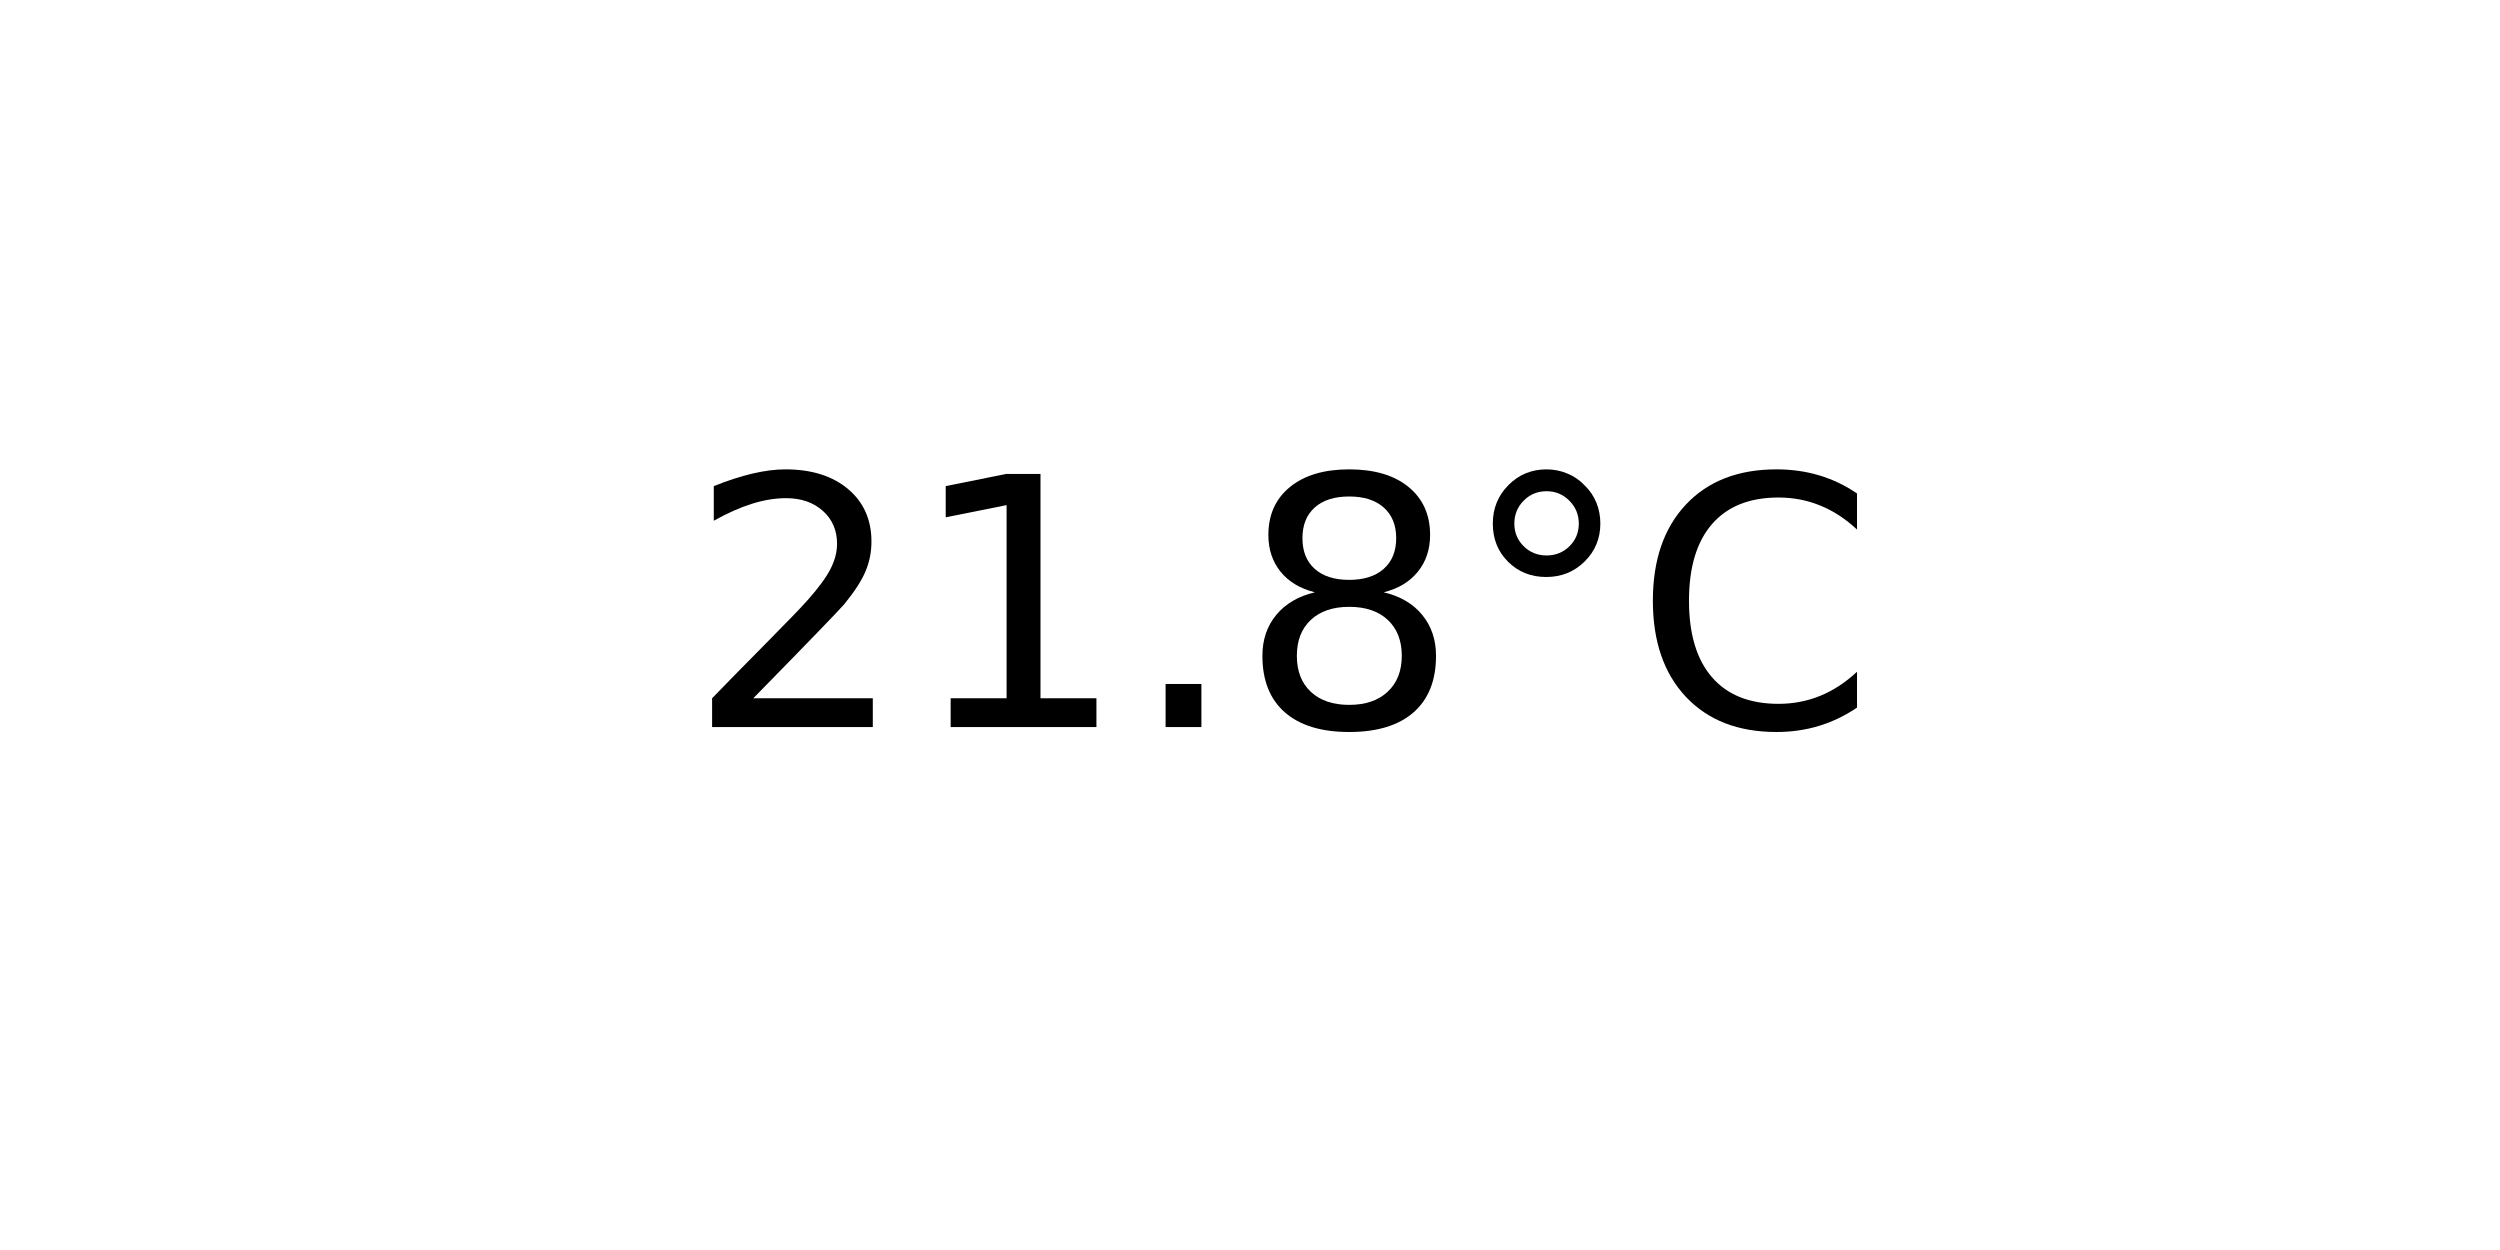
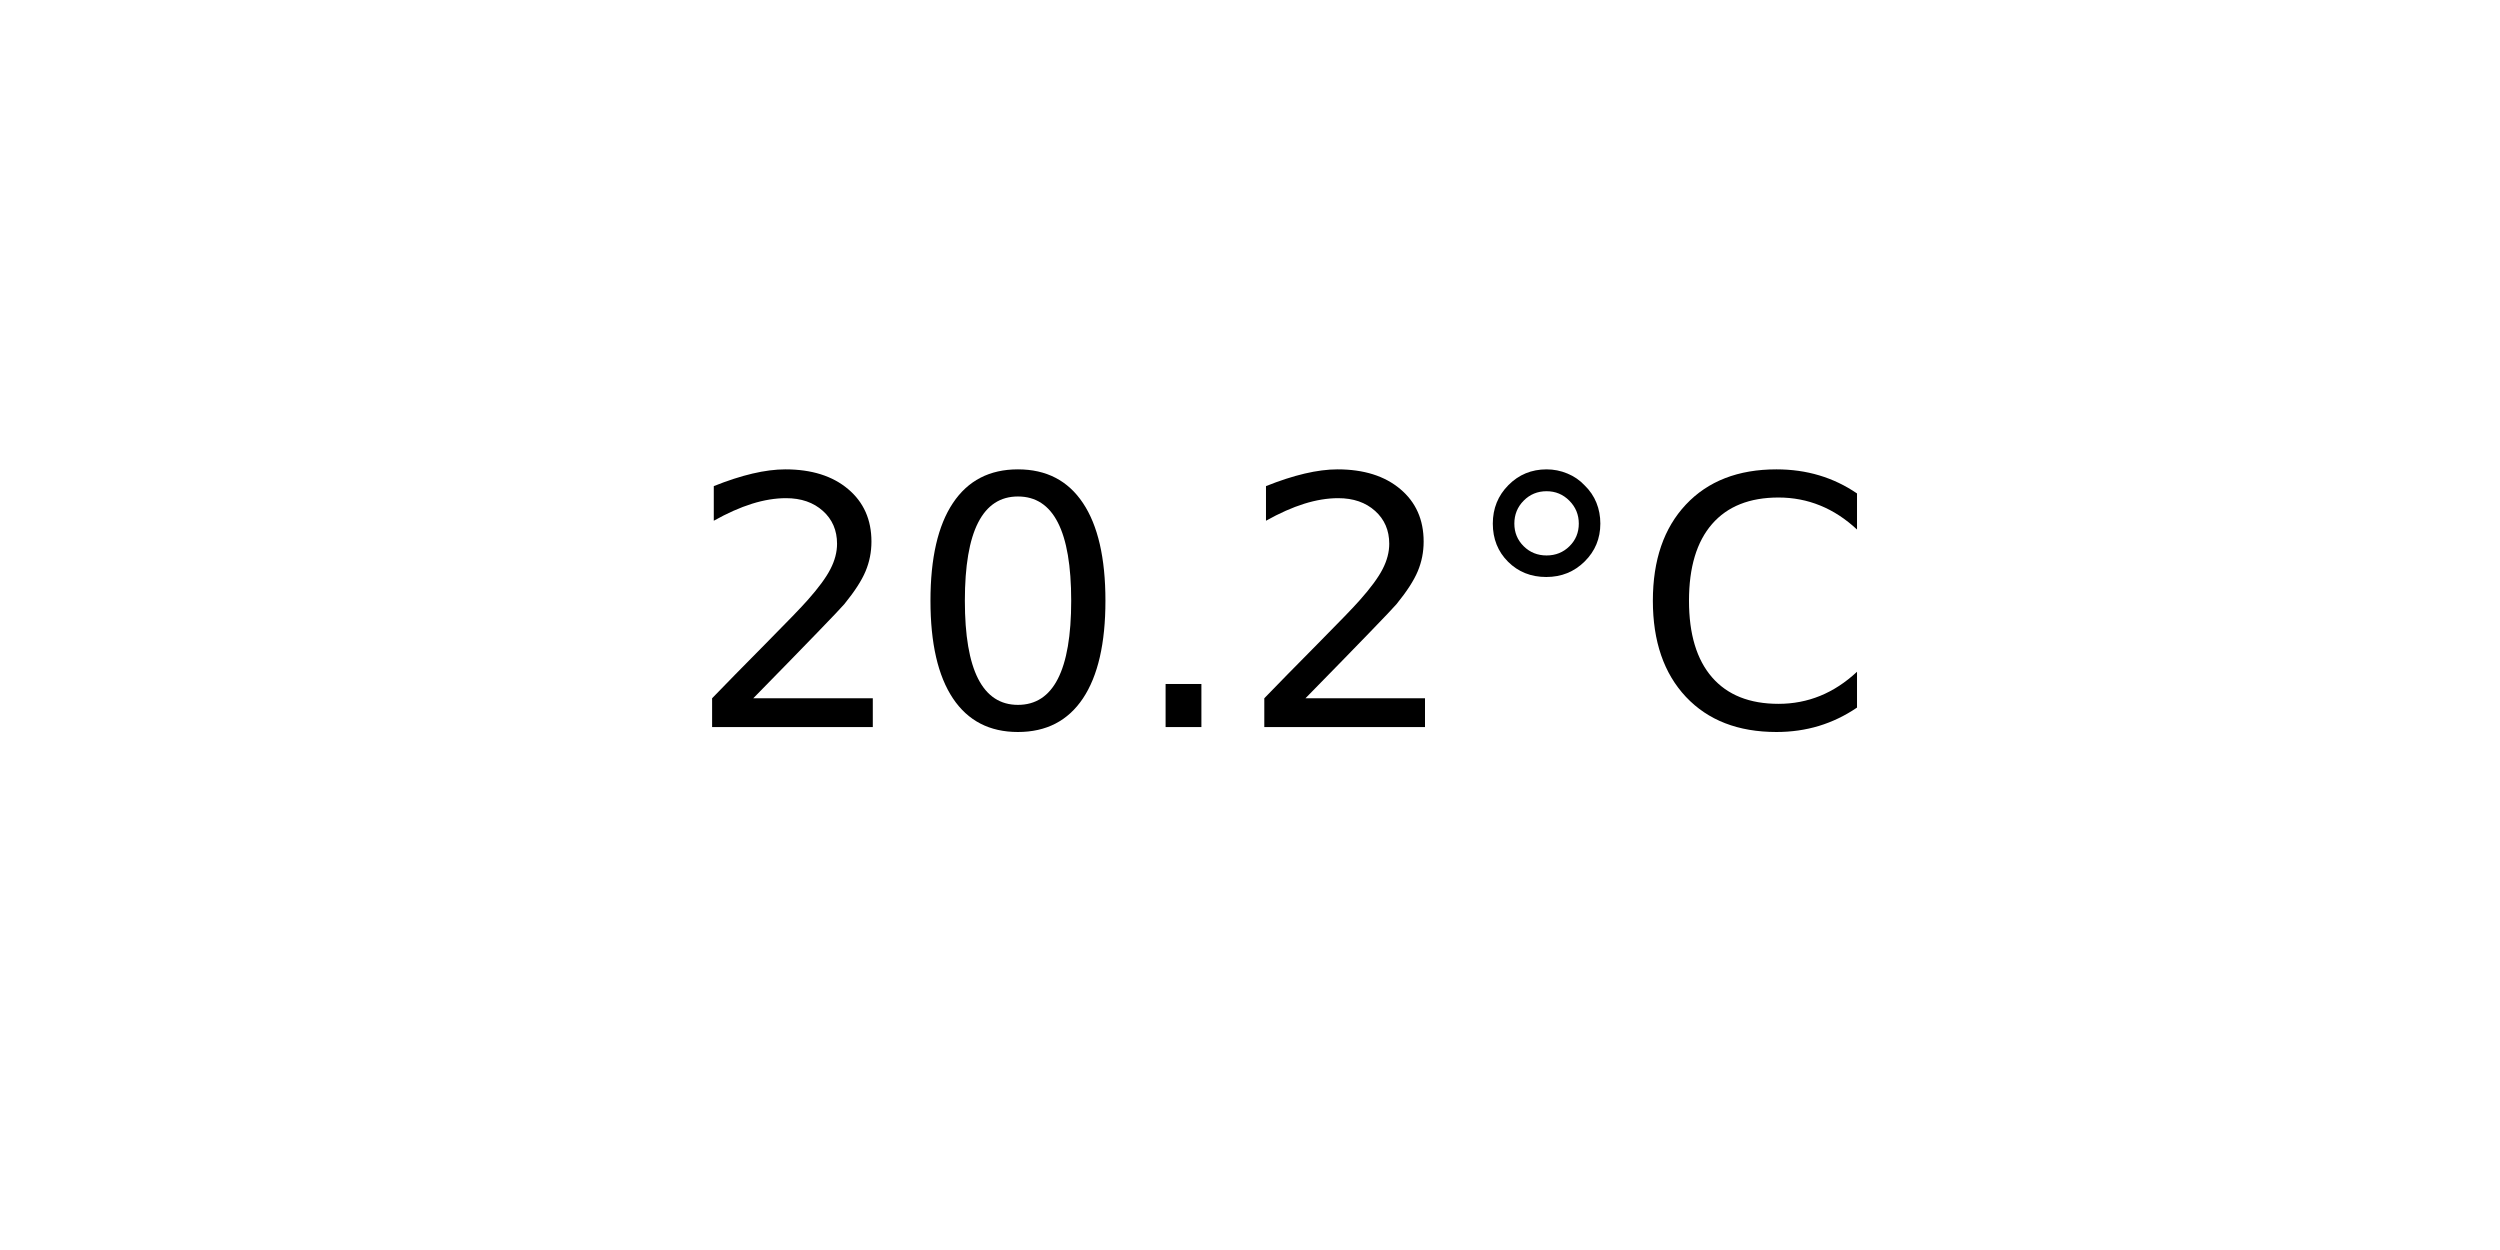
<svg xmlns="http://www.w3.org/2000/svg" xmlns:xlink="http://www.w3.org/1999/xlink" width="72pt" height="36pt" viewBox="0 0 72 36" version="1.1">
  <defs>
    <style type="text/css">*{stroke-linejoin: round; stroke-linecap: butt}</style>
  </defs>
  <g id="figure_1">
    <g id="axes_1">
      <g id="text_1">
        <g transform="translate(19.77578 20.93937) scale(0.1 -0.1)">
          <defs>
            <path id="DejaVuSans-32" d="M 1228 531  L 3431 531  L 3431 0  L 469 0  L 469 531  Q 828 903 1448 1529  Q 2069 2156 2228 2338  Q 2531 2678 2651 2914  Q 2772 3150 2772 3378  Q 2772 3750 2511 3984  Q 2250 4219 1831 4219  Q 1534 4219 1204 4116  Q 875 4013 500 3803  L 500 4441  Q 881 4594 1212 4672  Q 1544 4750 1819 4750  Q 2544 4750 2975 4387  Q 3406 4025 3406 3419  Q 3406 3131 3298 2873  Q 3191 2616 2906 2266  Q 2828 2175 2409 1742  Q 1991 1309 1228 531  z " transform="scale(0.015625)" />
-             <path id="DejaVuSans-31" d="M 794 531  L 1825 531  L 1825 4091  L 703 3866  L 703 4441  L 1819 4666  L 2450 4666  L 2450 531  L 3481 531  L 3481 0  L 794 0  L 794 531  z " transform="scale(0.015625)" />
+             <path id="DejaVuSans-30" d="M 2034 4250  Q 1547 4250 1301 3770  Q 1056 3291 1056 2328  Q 1056 1369 1301 889  Q 1547 409 2034 409  Q 2525 409 2770 889  Q 3016 1369 3016 2328  Q 3016 3291 2770 3770  Q 2525 4250 2034 4250  z M 2034 4750  Q 2819 4750 3233 4129  Q 3647 3509 3647 2328  Q 3647 1150 3233 529  Q 2819 -91 2034 -91  Q 1250 -91 836 529  Q 422 1150 422 2328  Q 422 3509 836 4129  Q 1250 4750 2034 4750  z " transform="scale(0.015625)" />
            <path id="DejaVuSans-2e" d="M 684 794  L 1344 794  L 1344 0  L 684 0  L 684 794  z " transform="scale(0.015625)" />
-             <path id="DejaVuSans-38" d="M 2034 2216  Q 1584 2216 1326 1975  Q 1069 1734 1069 1313  Q 1069 891 1326 650  Q 1584 409 2034 409  Q 2484 409 2743 651  Q 3003 894 3003 1313  Q 3003 1734 2745 1975  Q 2488 2216 2034 2216  z M 1403 2484  Q 997 2584 770 2862  Q 544 3141 544 3541  Q 544 4100 942 4425  Q 1341 4750 2034 4750  Q 2731 4750 3128 4425  Q 3525 4100 3525 3541  Q 3525 3141 3298 2862  Q 3072 2584 2669 2484  Q 3125 2378 3379 2068  Q 3634 1759 3634 1313  Q 3634 634 3220 271  Q 2806 -91 2034 -91  Q 1263 -91 848 271  Q 434 634 434 1313  Q 434 1759 690 2068  Q 947 2378 1403 2484  z M 1172 3481  Q 1172 3119 1398 2916  Q 1625 2713 2034 2713  Q 2441 2713 2670 2916  Q 2900 3119 2900 3481  Q 2900 3844 2670 4047  Q 2441 4250 2034 4250  Q 1625 4250 1398 4047  Q 1172 3844 1172 3481  z " transform="scale(0.015625)" />
            <path id="DejaVuSans-b0" d="M 1600 4347  Q 1350 4347 1178 4173  Q 1006 4000 1006 3750  Q 1006 3503 1178 3333  Q 1350 3163 1600 3163  Q 1850 3163 2022 3333  Q 2194 3503 2194 3750  Q 2194 3997 2020 4172  Q 1847 4347 1600 4347  z M 1600 4750  Q 1800 4750 1984 4673  Q 2169 4597 2303 4453  Q 2447 4313 2519 4134  Q 2591 3956 2591 3750  Q 2591 3338 2302 3052  Q 2013 2766 1594 2766  Q 1172 2766 890 3047  Q 609 3328 609 3750  Q 609 4169 896 4459  Q 1184 4750 1600 4750  z " transform="scale(0.015625)" />
            <path id="DejaVuSans-43" d="M 4122 4306  L 4122 3641  Q 3803 3938 3442 4084  Q 3081 4231 2675 4231  Q 1875 4231 1450 3742  Q 1025 3253 1025 2328  Q 1025 1406 1450 917  Q 1875 428 2675 428  Q 3081 428 3442 575  Q 3803 722 4122 1019  L 4122 359  Q 3791 134 3420 21  Q 3050 -91 2638 -91  Q 1578 -91 968 557  Q 359 1206 359 2328  Q 359 3453 968 4101  Q 1578 4750 2638 4750  Q 3056 4750 3426 4639  Q 3797 4528 4122 4306  z " transform="scale(0.015625)" />
          </defs>
          <use xlink:href="#DejaVuSans-32" />
-           <use xlink:href="#DejaVuSans-31" x="63.623" />
+           <use xlink:href="#DejaVuSans-30" x="63.623" />
          <use xlink:href="#DejaVuSans-2e" x="127.246" />
-           <use xlink:href="#DejaVuSans-38" x="159.033" />
+           <use xlink:href="#DejaVuSans-32" x="159.033" />
          <use xlink:href="#DejaVuSans-b0" x="222.656" />
          <use xlink:href="#DejaVuSans-43" x="272.656" />
        </g>
      </g>
    </g>
  </g>
</svg>
